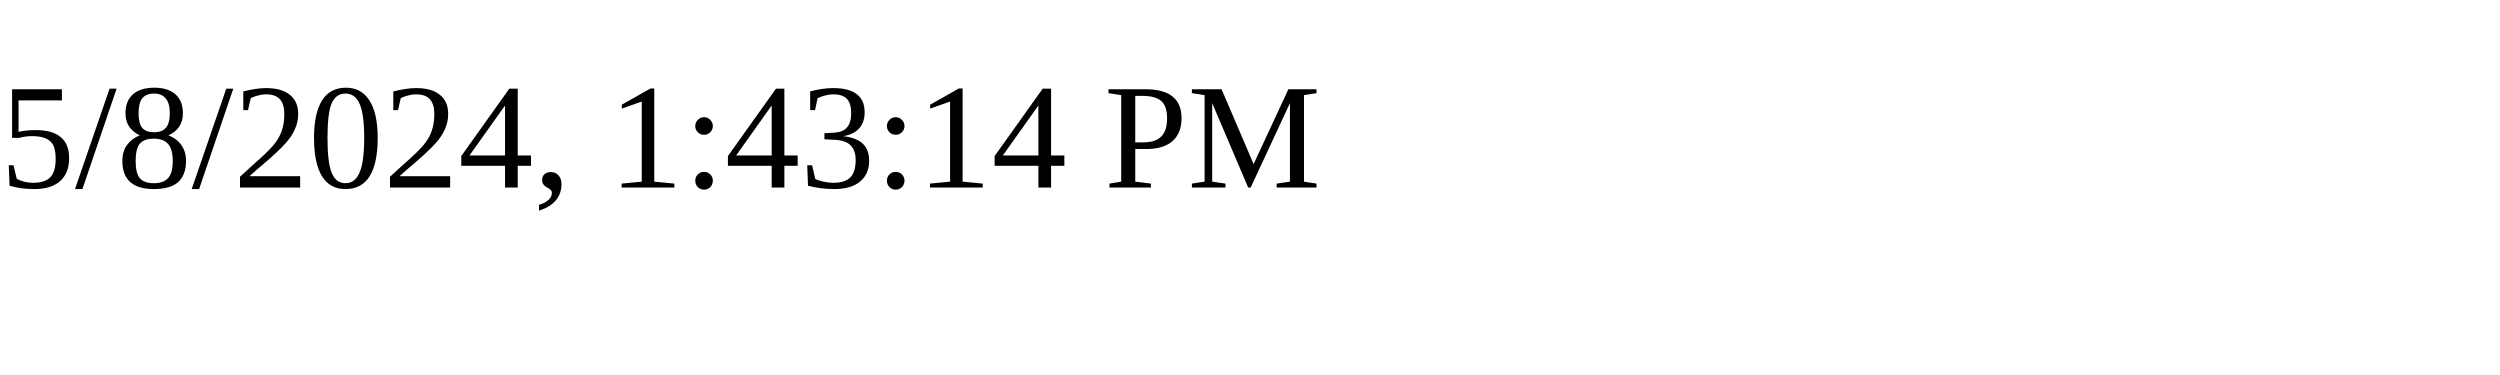
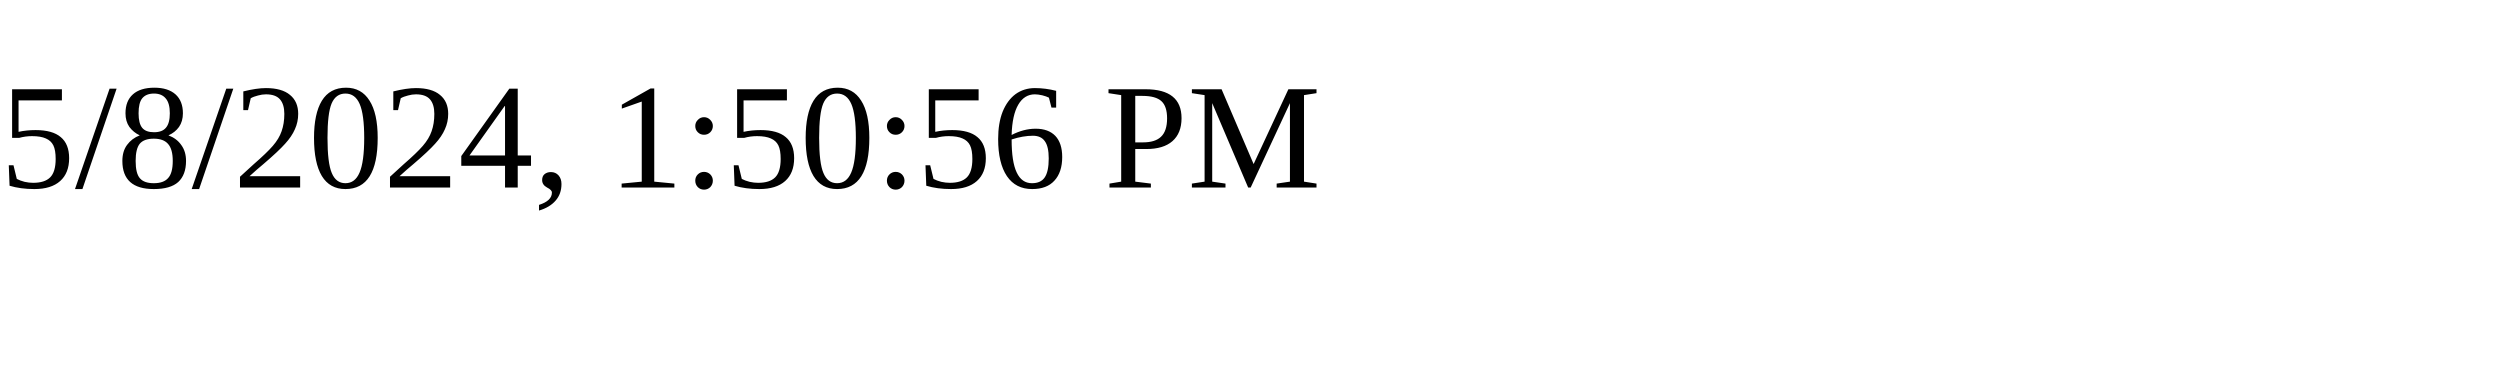
<svg xmlns="http://www.w3.org/2000/svg" height="30" width="200">
-   <text x="0" y="15">5/8/2024, 1:43:14 PM</text>
+   <text x="0" y="15">5/8/2024, 1:50:56 PM</text>
</svg>
